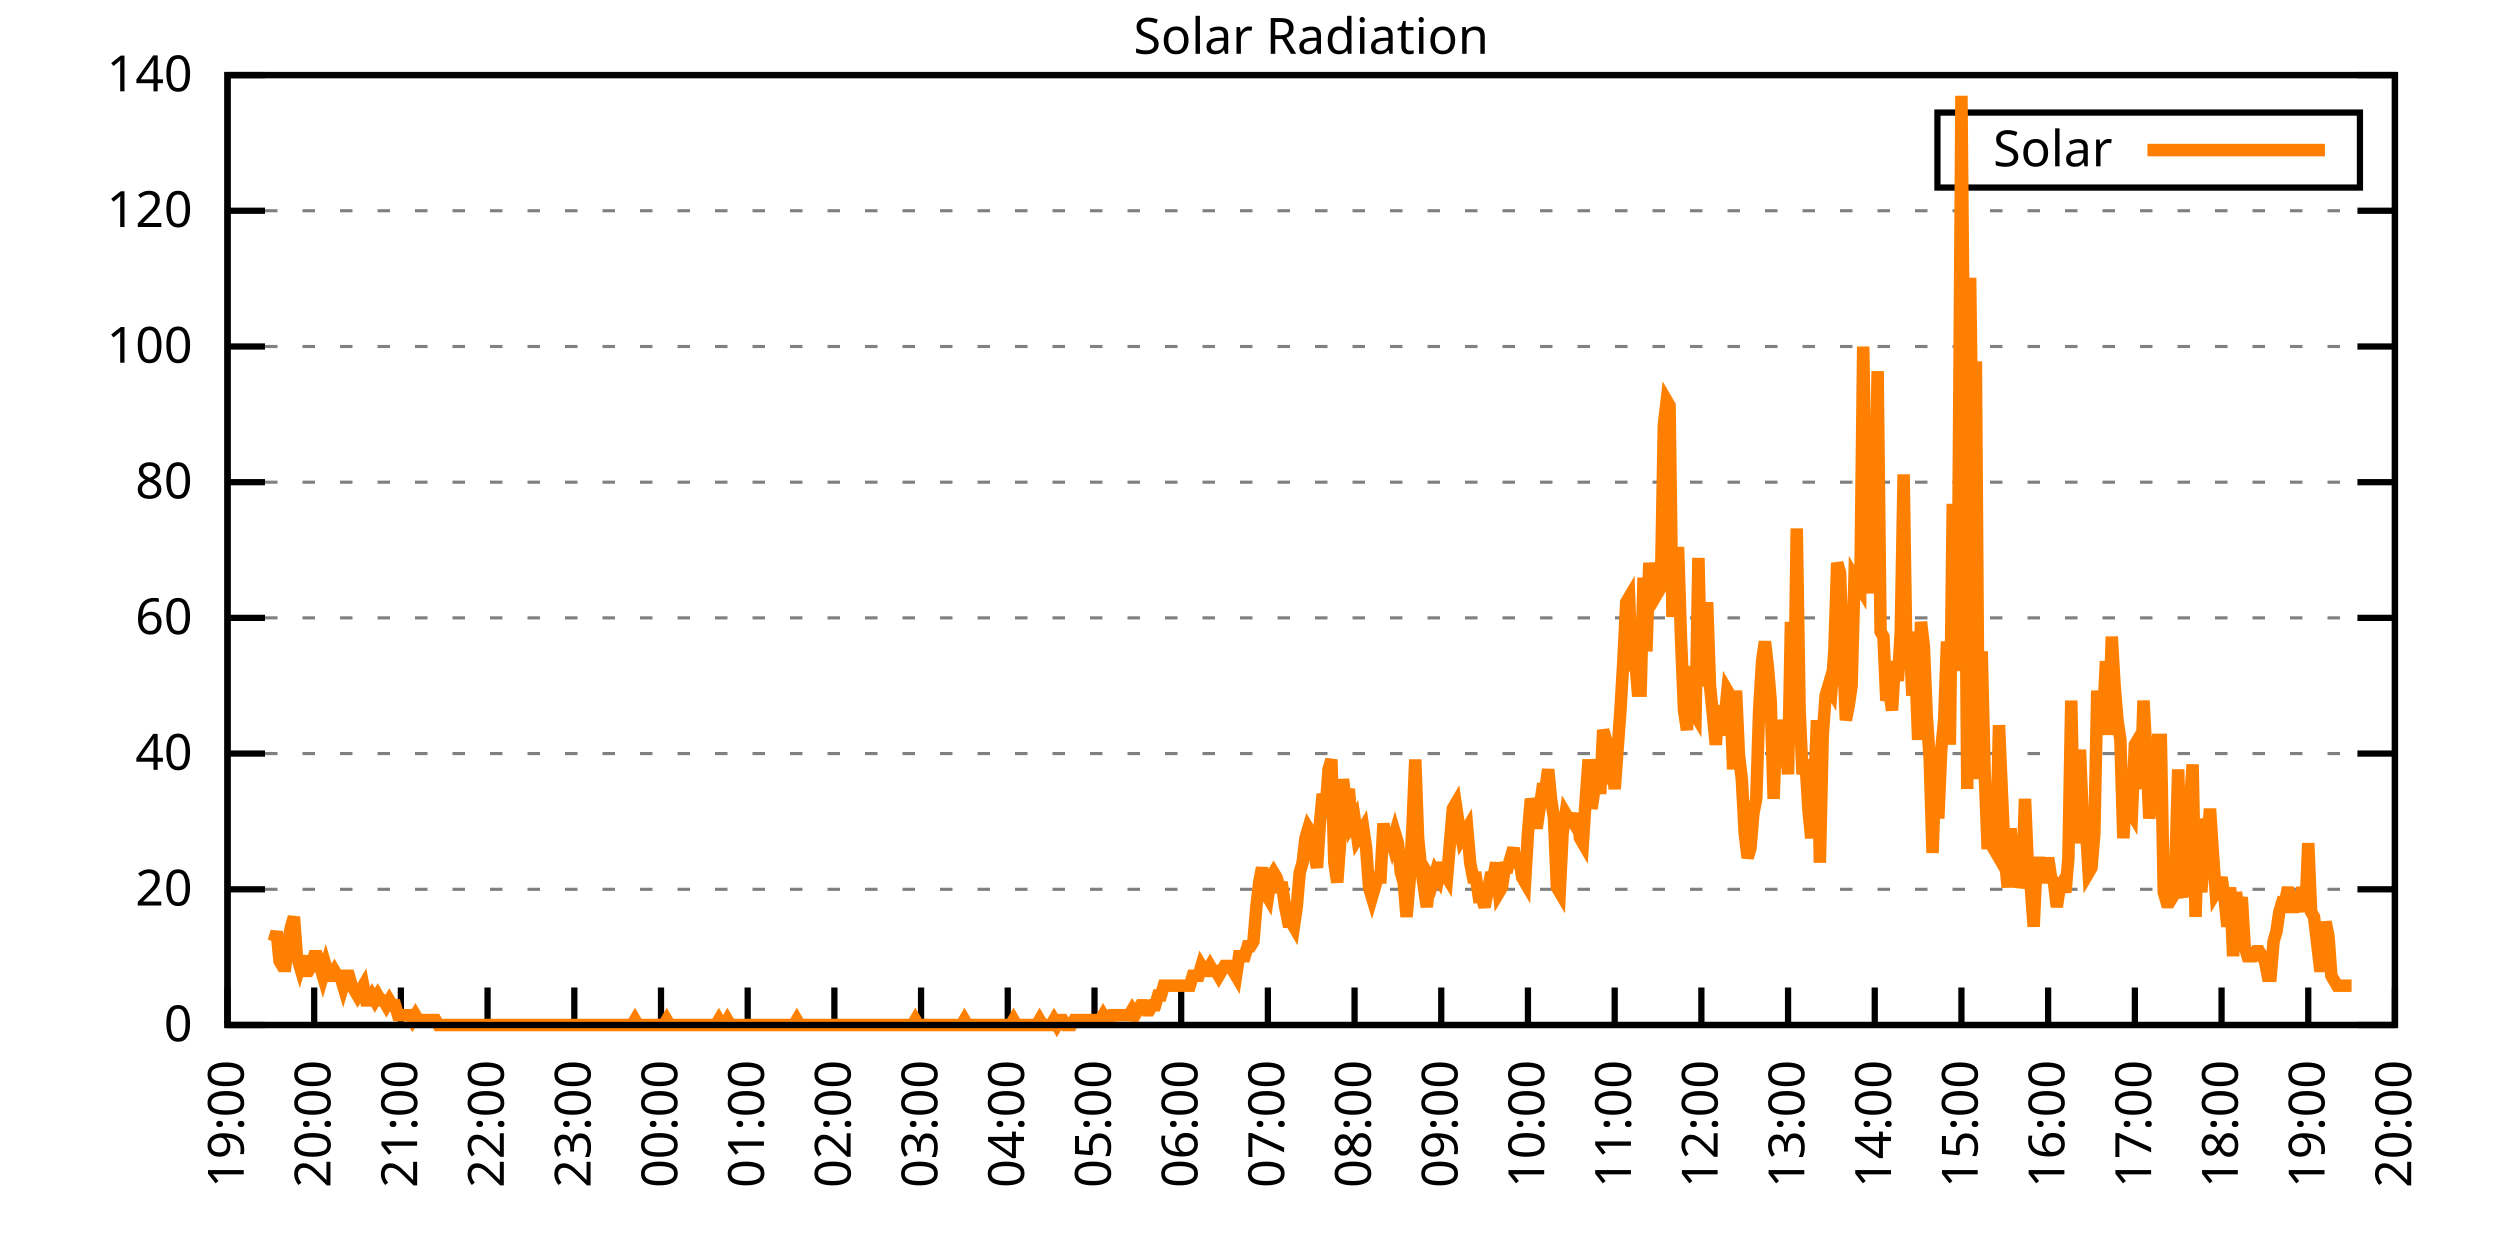
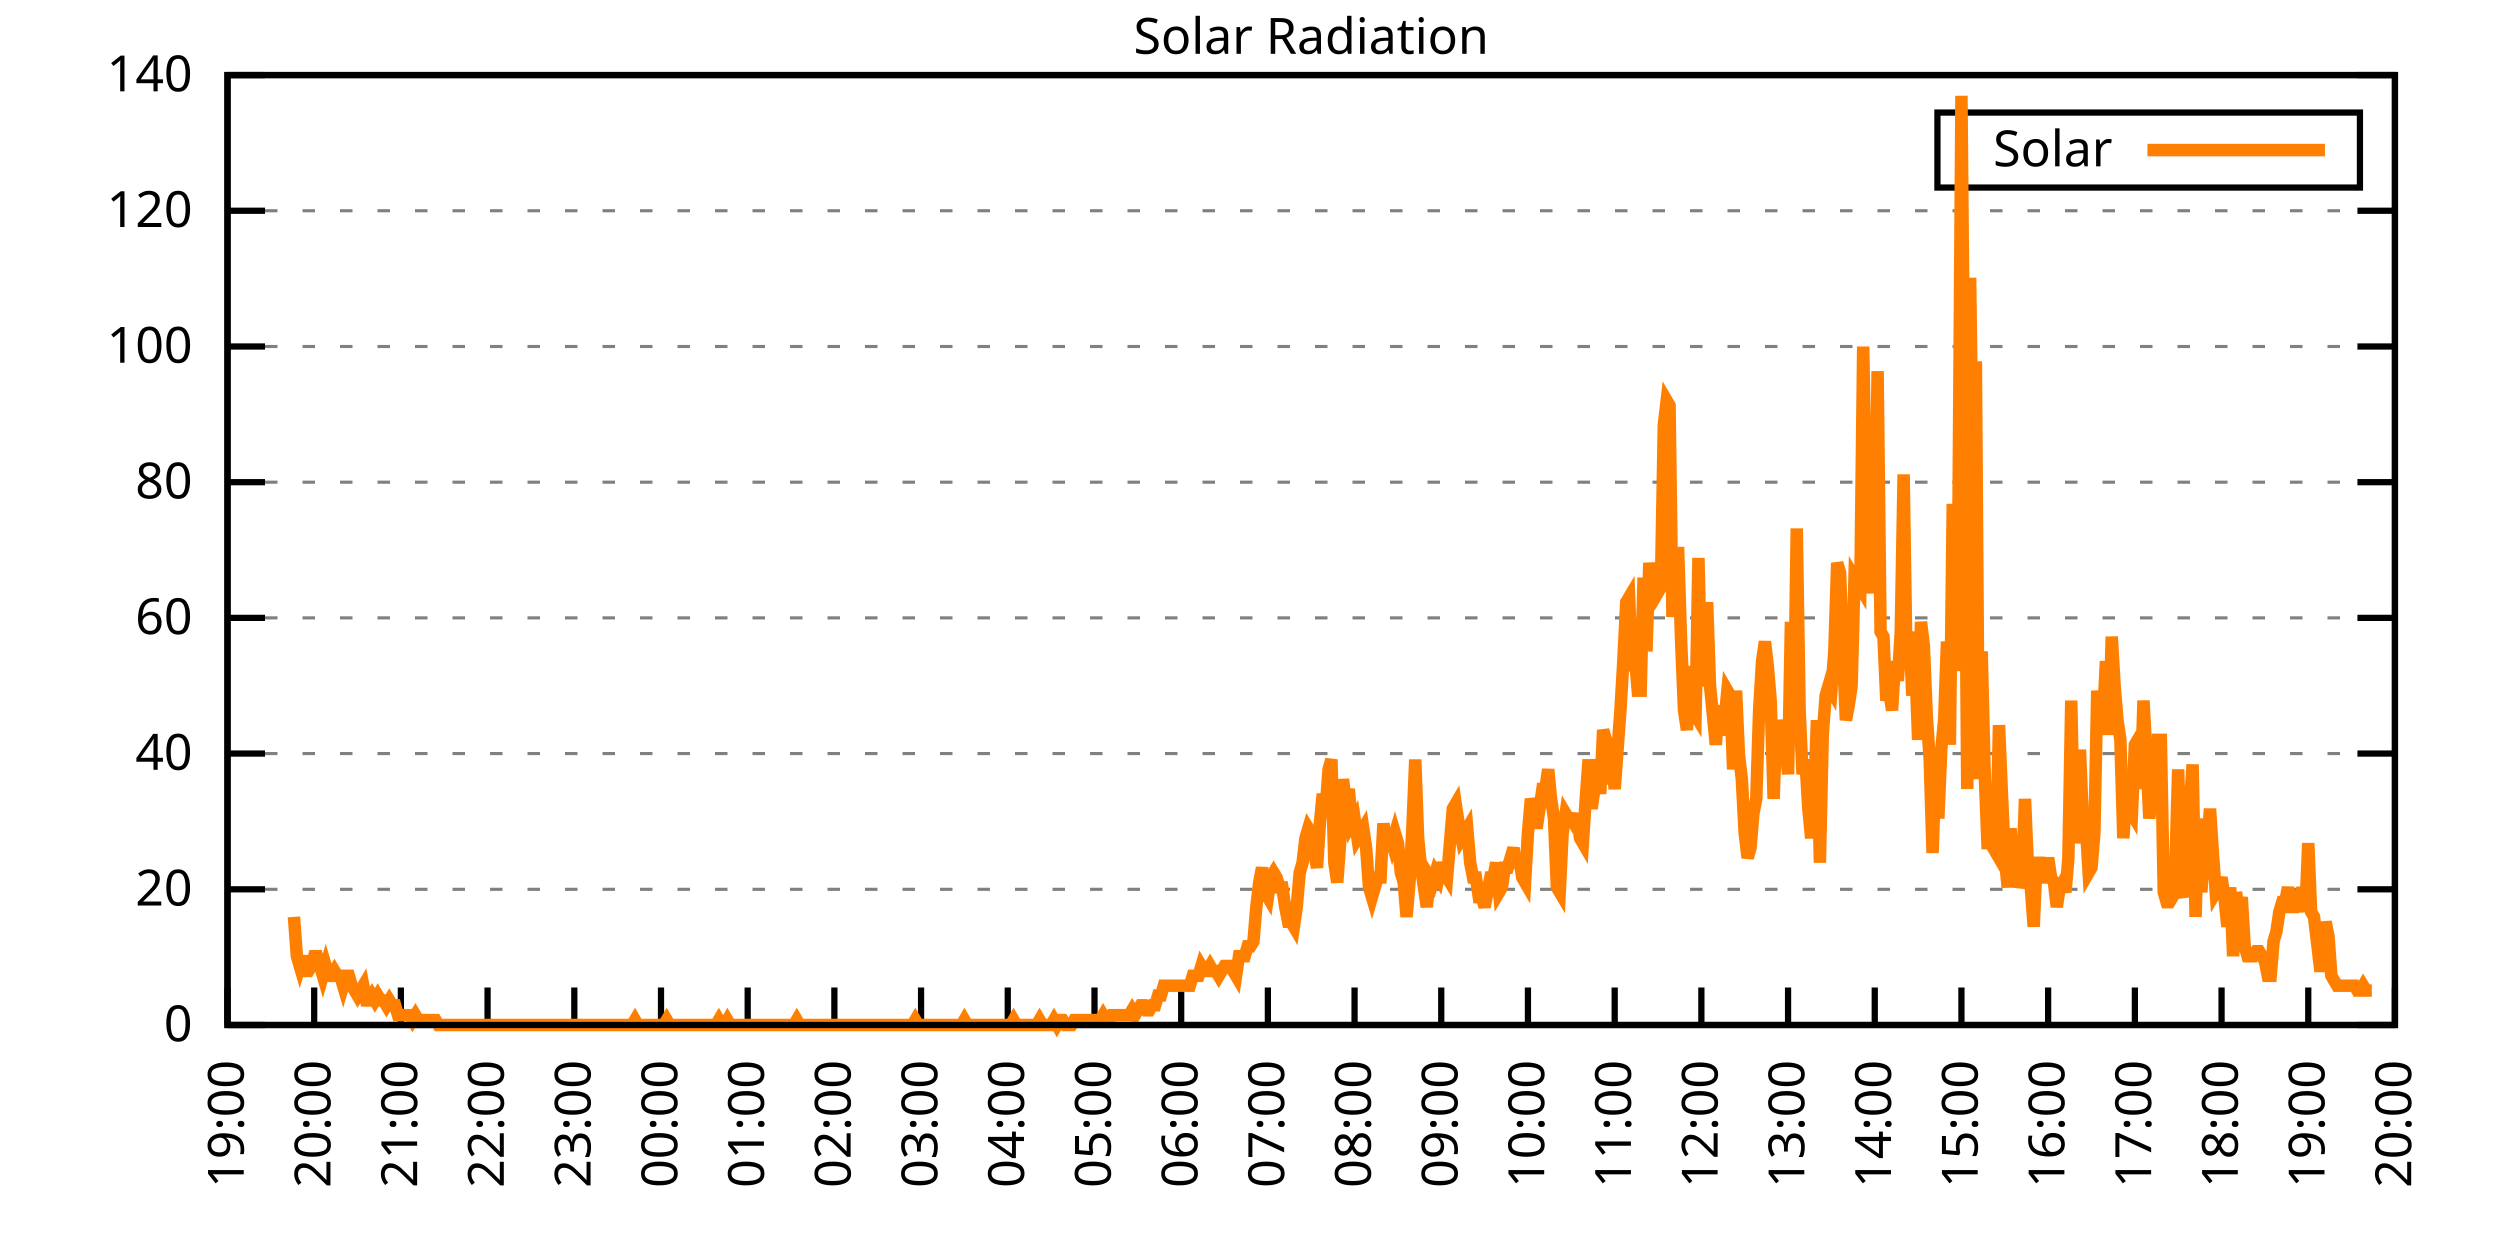
<svg xmlns="http://www.w3.org/2000/svg" xmlns:xlink="http://www.w3.org/1999/xlink" width="400" height="200" viewBox="0 0 400 200">
  <g id="gnuplot_canvas">
    <rect x="0" y="0" width="400" height="200" fill="none" />
    <defs>
      <circle id="gpDot" r="0.5" stroke-width="0.5" stroke="currentColor" />
      <path id="gpPt0" stroke-width="0.333" stroke="currentColor" d="M-1,0 h2 M0,-1 v2" />
      <path id="gpPt1" stroke-width="0.333" stroke="currentColor" d="M-1,-1 L1,1 M1,-1 L-1,1" />
      <path id="gpPt2" stroke-width="0.333" stroke="currentColor" d="M-1,0 L1,0 M0,-1 L0,1 M-1,-1 L1,1 M-1,1 L1,-1" />
      <rect id="gpPt3" stroke-width="0.333" stroke="currentColor" x="-1" y="-1" width="2" height="2" />
      <rect id="gpPt4" stroke-width="0.333" stroke="currentColor" fill="currentColor" x="-1" y="-1" width="2" height="2" />
      <circle id="gpPt5" stroke-width="0.333" stroke="currentColor" cx="0" cy="0" r="1" />
      <use xlink:href="#gpPt5" id="gpPt6" fill="currentColor" stroke="none" />
      <path id="gpPt7" stroke-width="0.333" stroke="currentColor" d="M0,-1.33 L-1.33,0.67 L1.33,0.67 z" />
      <use xlink:href="#gpPt7" id="gpPt8" fill="currentColor" stroke="none" />
      <use xlink:href="#gpPt7" id="gpPt9" stroke="currentColor" transform="rotate(180)" />
      <use xlink:href="#gpPt9" id="gpPt10" fill="currentColor" stroke="none" />
      <use xlink:href="#gpPt3" id="gpPt11" stroke="currentColor" transform="rotate(45)" />
      <use xlink:href="#gpPt11" id="gpPt12" fill="currentColor" stroke="none" />
      <path id="gpPt13" stroke-width="0.333" stroke="currentColor" d="M0,1.330 L1.265,0.411 L0.782,-1.067 L-0.782,-1.076 L-1.265,0.411 z" />
      <use xlink:href="#gpPt13" id="gpPt14" fill="currentColor" stroke="none" />
      <filter id="textbox" filterUnits="objectBoundingBox" x="0" y="0" height="1" width="1">
        <feFlood flood-color="white" flood-opacity="1" result="bgnd" />
        <feComposite in="SourceGraphic" in2="bgnd" operator="atop" />
      </filter>
      <filter id="greybox" filterUnits="objectBoundingBox" x="0" y="0" height="1" width="1">
        <feFlood flood-color="lightgrey" flood-opacity="1" result="grey" />
        <feComposite in="SourceGraphic" in2="grey" operator="atop" />
      </filter>
    </defs>
    <g fill="none" color="white" stroke="currentColor" stroke-width="1.00" stroke-linecap="butt" stroke-linejoin="miter">
</g>
    <g fill="none" color="black" stroke="currentColor" stroke-width="1.00" stroke-linecap="butt" stroke-linejoin="miter">
      <g stroke="none" shape-rendering="crispEdges">
        <polygon fill="rgb(255, 255, 255)" points="36.40,164.00 383.18,164.00 383.18,12.02 36.40,12.02 " />
      </g>
    </g>
    <g fill="none" color="black" stroke="currentColor" stroke-width="1.00" stroke-linecap="butt" stroke-linejoin="miter">
</g>
    <g fill="none" color="black" stroke="black" stroke-width="0.50" stroke-linecap="butt" stroke-linejoin="miter">
</g>
    <g fill="none" color="gray" stroke="currentColor" stroke-width="0.50" stroke-linecap="butt" stroke-linejoin="miter">
      <path stroke="gray" stroke-dasharray="2,4" class="gridline" d="M36.40,164.00 L383.19,164.00  " />
    </g>
    <g fill="none" color="gray" stroke="gray" stroke-width="1.00" stroke-linecap="butt" stroke-linejoin="miter">
</g>
    <g fill="none" color="black" stroke="currentColor" stroke-width="1.00" stroke-linecap="butt" stroke-linejoin="miter">
      <path stroke="black" d="M36.40,164.00 L42.40,164.00 M383.19,164.00 L377.19,164.00  " />
      <g transform="translate(30.80,166.60)" stroke="none" fill="black" font-family="Sans" font-size="8.00" text-anchor="end">
        <text>
          <tspan font-family="Sans"> 0</tspan>
        </text>
      </g>
    </g>
    <g fill="none" color="black" stroke="currentColor" stroke-width="1.00" stroke-linecap="butt" stroke-linejoin="miter">
</g>
    <g fill="none" color="black" stroke="black" stroke-width="0.50" stroke-linecap="butt" stroke-linejoin="miter">
</g>
    <g fill="none" color="gray" stroke="currentColor" stroke-width="0.50" stroke-linecap="butt" stroke-linejoin="miter">
      <path stroke="gray" stroke-dasharray="2,4" class="gridline" d="M36.40,142.29 L383.19,142.29  " />
    </g>
    <g fill="none" color="gray" stroke="gray" stroke-width="1.00" stroke-linecap="butt" stroke-linejoin="miter">
</g>
    <g fill="none" color="black" stroke="currentColor" stroke-width="1.00" stroke-linecap="butt" stroke-linejoin="miter">
      <path stroke="black" d="M36.40,142.29 L42.40,142.29 M383.19,142.29 L377.19,142.29  " />
      <g transform="translate(30.80,144.89)" stroke="none" fill="black" font-family="Sans" font-size="8.00" text-anchor="end">
        <text>
          <tspan font-family="Sans"> 20</tspan>
        </text>
      </g>
    </g>
    <g fill="none" color="black" stroke="currentColor" stroke-width="1.00" stroke-linecap="butt" stroke-linejoin="miter">
</g>
    <g fill="none" color="black" stroke="black" stroke-width="0.50" stroke-linecap="butt" stroke-linejoin="miter">
</g>
    <g fill="none" color="gray" stroke="currentColor" stroke-width="0.50" stroke-linecap="butt" stroke-linejoin="miter">
      <path stroke="gray" stroke-dasharray="2,4" class="gridline" d="M36.40,120.57 L383.19,120.57  " />
    </g>
    <g fill="none" color="gray" stroke="gray" stroke-width="1.00" stroke-linecap="butt" stroke-linejoin="miter">
</g>
    <g fill="none" color="black" stroke="currentColor" stroke-width="1.00" stroke-linecap="butt" stroke-linejoin="miter">
      <path stroke="black" d="M36.40,120.57 L42.40,120.57 M383.19,120.57 L377.19,120.57  " />
      <g transform="translate(30.80,123.17)" stroke="none" fill="black" font-family="Sans" font-size="8.00" text-anchor="end">
        <text>
          <tspan font-family="Sans"> 40</tspan>
        </text>
      </g>
    </g>
    <g fill="none" color="black" stroke="currentColor" stroke-width="1.00" stroke-linecap="butt" stroke-linejoin="miter">
</g>
    <g fill="none" color="black" stroke="black" stroke-width="0.50" stroke-linecap="butt" stroke-linejoin="miter">
</g>
    <g fill="none" color="gray" stroke="currentColor" stroke-width="0.50" stroke-linecap="butt" stroke-linejoin="miter">
      <path stroke="gray" stroke-dasharray="2,4" class="gridline" d="M36.40,98.86 L383.19,98.86  " />
    </g>
    <g fill="none" color="gray" stroke="gray" stroke-width="1.00" stroke-linecap="butt" stroke-linejoin="miter">
</g>
    <g fill="none" color="black" stroke="currentColor" stroke-width="1.00" stroke-linecap="butt" stroke-linejoin="miter">
      <path stroke="black" d="M36.40,98.86 L42.40,98.86 M383.19,98.86 L377.19,98.86  " />
      <g transform="translate(30.80,101.46)" stroke="none" fill="black" font-family="Sans" font-size="8.00" text-anchor="end">
        <text>
          <tspan font-family="Sans"> 60</tspan>
        </text>
      </g>
    </g>
    <g fill="none" color="black" stroke="currentColor" stroke-width="1.00" stroke-linecap="butt" stroke-linejoin="miter">
</g>
    <g fill="none" color="black" stroke="black" stroke-width="0.50" stroke-linecap="butt" stroke-linejoin="miter">
</g>
    <g fill="none" color="gray" stroke="currentColor" stroke-width="0.50" stroke-linecap="butt" stroke-linejoin="miter">
      <path stroke="gray" stroke-dasharray="2,4" class="gridline" d="M36.40,77.15 L383.19,77.15  " />
    </g>
    <g fill="none" color="gray" stroke="gray" stroke-width="1.00" stroke-linecap="butt" stroke-linejoin="miter">
</g>
    <g fill="none" color="black" stroke="currentColor" stroke-width="1.00" stroke-linecap="butt" stroke-linejoin="miter">
      <path stroke="black" d="M36.40,77.15 L42.40,77.15 M383.19,77.15 L377.19,77.15  " />
      <g transform="translate(30.80,79.75)" stroke="none" fill="black" font-family="Sans" font-size="8.00" text-anchor="end">
        <text>
          <tspan font-family="Sans"> 80</tspan>
        </text>
      </g>
    </g>
    <g fill="none" color="black" stroke="currentColor" stroke-width="1.00" stroke-linecap="butt" stroke-linejoin="miter">
</g>
    <g fill="none" color="black" stroke="black" stroke-width="0.50" stroke-linecap="butt" stroke-linejoin="miter">
</g>
    <g fill="none" color="gray" stroke="currentColor" stroke-width="0.50" stroke-linecap="butt" stroke-linejoin="miter">
      <path stroke="gray" stroke-dasharray="2,4" class="gridline" d="M36.40,55.44 L383.19,55.44  " />
    </g>
    <g fill="none" color="gray" stroke="gray" stroke-width="1.00" stroke-linecap="butt" stroke-linejoin="miter">
</g>
    <g fill="none" color="black" stroke="currentColor" stroke-width="1.00" stroke-linecap="butt" stroke-linejoin="miter">
      <path stroke="black" d="M36.40,55.44 L42.40,55.44 M383.19,55.44 L377.19,55.44  " />
      <g transform="translate(30.80,58.04)" stroke="none" fill="black" font-family="Sans" font-size="8.00" text-anchor="end">
        <text>
          <tspan font-family="Sans"> 100</tspan>
        </text>
      </g>
    </g>
    <g fill="none" color="black" stroke="currentColor" stroke-width="1.00" stroke-linecap="butt" stroke-linejoin="miter">
</g>
    <g fill="none" color="black" stroke="black" stroke-width="0.50" stroke-linecap="butt" stroke-linejoin="miter">
</g>
    <g fill="none" color="gray" stroke="currentColor" stroke-width="0.50" stroke-linecap="butt" stroke-linejoin="miter">
      <path stroke="gray" stroke-dasharray="2,4" class="gridline" d="M36.40,33.72 L383.19,33.72  " />
    </g>
    <g fill="none" color="gray" stroke="gray" stroke-width="1.00" stroke-linecap="butt" stroke-linejoin="miter">
</g>
    <g fill="none" color="black" stroke="currentColor" stroke-width="1.00" stroke-linecap="butt" stroke-linejoin="miter">
      <path stroke="black" d="M36.40,33.72 L42.40,33.72 M383.19,33.72 L377.19,33.72  " />
      <g transform="translate(30.80,36.32)" stroke="none" fill="black" font-family="Sans" font-size="8.00" text-anchor="end">
        <text>
          <tspan font-family="Sans"> 120</tspan>
        </text>
      </g>
    </g>
    <g fill="none" color="black" stroke="currentColor" stroke-width="1.00" stroke-linecap="butt" stroke-linejoin="miter">
</g>
    <g fill="none" color="black" stroke="black" stroke-width="0.50" stroke-linecap="butt" stroke-linejoin="miter">
</g>
    <g fill="none" color="gray" stroke="currentColor" stroke-width="0.50" stroke-linecap="butt" stroke-linejoin="miter">
      <path stroke="gray" stroke-dasharray="2,4" class="gridline" d="M36.40,12.01 L383.19,12.01  " />
    </g>
    <g fill="none" color="gray" stroke="gray" stroke-width="1.00" stroke-linecap="butt" stroke-linejoin="miter">
</g>
    <g fill="none" color="black" stroke="currentColor" stroke-width="1.00" stroke-linecap="butt" stroke-linejoin="miter">
      <path stroke="black" d="M36.40,12.01 L42.40,12.01 M383.19,12.01 L377.19,12.01  " />
      <g transform="translate(30.80,14.61)" stroke="none" fill="black" font-family="Sans" font-size="8.00" text-anchor="end">
        <text>
          <tspan font-family="Sans"> 140</tspan>
        </text>
      </g>
    </g>
    <g fill="none" color="black" stroke="currentColor" stroke-width="1.00" stroke-linecap="butt" stroke-linejoin="miter">
      <path stroke="black" d="M36.40,164.00 L36.40,158.00  " />
      <g transform="translate(39.00,169.60) rotate(270.00)" stroke="none" fill="black" font-family="Sans" font-size="8.00" text-anchor="end">
        <text>
          <tspan font-family="Sans">19:00</tspan>
        </text>
      </g>
    </g>
    <g fill="none" color="black" stroke="currentColor" stroke-width="1.00" stroke-linecap="butt" stroke-linejoin="miter">
      <path stroke="black" d="M50.27,164.00 L50.27,158.00  " />
      <g transform="translate(52.87,169.60) rotate(270.00)" stroke="none" fill="black" font-family="Sans" font-size="8.00" text-anchor="end">
        <text>
          <tspan font-family="Sans">20:00</tspan>
        </text>
      </g>
    </g>
    <g fill="none" color="black" stroke="currentColor" stroke-width="1.00" stroke-linecap="butt" stroke-linejoin="miter">
      <path stroke="black" d="M64.14,164.00 L64.14,158.00  " />
      <g transform="translate(66.74,169.60) rotate(270.00)" stroke="none" fill="black" font-family="Sans" font-size="8.00" text-anchor="end">
        <text>
          <tspan font-family="Sans">21:00</tspan>
        </text>
      </g>
    </g>
    <g fill="none" color="black" stroke="currentColor" stroke-width="1.00" stroke-linecap="butt" stroke-linejoin="miter">
      <path stroke="black" d="M78.01,164.00 L78.01,158.00  " />
      <g transform="translate(80.61,169.60) rotate(270.00)" stroke="none" fill="black" font-family="Sans" font-size="8.00" text-anchor="end">
        <text>
          <tspan font-family="Sans">22:00</tspan>
        </text>
      </g>
    </g>
    <g fill="none" color="black" stroke="currentColor" stroke-width="1.00" stroke-linecap="butt" stroke-linejoin="miter">
      <path stroke="black" d="M91.89,164.00 L91.89,158.00  " />
      <g transform="translate(94.49,169.60) rotate(270.00)" stroke="none" fill="black" font-family="Sans" font-size="8.00" text-anchor="end">
        <text>
          <tspan font-family="Sans">23:00</tspan>
        </text>
      </g>
    </g>
    <g fill="none" color="black" stroke="currentColor" stroke-width="1.00" stroke-linecap="butt" stroke-linejoin="miter">
      <path stroke="black" d="M105.76,164.00 L105.76,158.00  " />
      <g transform="translate(108.36,169.60) rotate(270.00)" stroke="none" fill="black" font-family="Sans" font-size="8.00" text-anchor="end">
        <text>
          <tspan font-family="Sans">00:00</tspan>
        </text>
      </g>
    </g>
    <g fill="none" color="black" stroke="currentColor" stroke-width="1.00" stroke-linecap="butt" stroke-linejoin="miter">
      <path stroke="black" d="M119.63,164.00 L119.63,158.00  " />
      <g transform="translate(122.23,169.60) rotate(270.00)" stroke="none" fill="black" font-family="Sans" font-size="8.00" text-anchor="end">
        <text>
          <tspan font-family="Sans">01:00</tspan>
        </text>
      </g>
    </g>
    <g fill="none" color="black" stroke="currentColor" stroke-width="1.00" stroke-linecap="butt" stroke-linejoin="miter">
      <path stroke="black" d="M133.50,164.00 L133.50,158.00  " />
      <g transform="translate(136.10,169.60) rotate(270.00)" stroke="none" fill="black" font-family="Sans" font-size="8.00" text-anchor="end">
        <text>
          <tspan font-family="Sans">02:00</tspan>
        </text>
      </g>
    </g>
    <g fill="none" color="black" stroke="currentColor" stroke-width="1.00" stroke-linecap="butt" stroke-linejoin="miter">
      <path stroke="black" d="M147.37,164.00 L147.37,158.00  " />
      <g transform="translate(149.97,169.60) rotate(270.00)" stroke="none" fill="black" font-family="Sans" font-size="8.00" text-anchor="end">
        <text>
          <tspan font-family="Sans">03:00</tspan>
        </text>
      </g>
    </g>
    <g fill="none" color="black" stroke="currentColor" stroke-width="1.00" stroke-linecap="butt" stroke-linejoin="miter">
      <path stroke="black" d="M161.24,164.00 L161.24,158.00  " />
      <g transform="translate(163.84,169.60) rotate(270.00)" stroke="none" fill="black" font-family="Sans" font-size="8.00" text-anchor="end">
        <text>
          <tspan font-family="Sans">04:00</tspan>
        </text>
      </g>
    </g>
    <g fill="none" color="black" stroke="currentColor" stroke-width="1.00" stroke-linecap="butt" stroke-linejoin="miter">
      <path stroke="black" d="M175.12,164.00 L175.12,158.00  " />
      <g transform="translate(177.72,169.60) rotate(270.00)" stroke="none" fill="black" font-family="Sans" font-size="8.00" text-anchor="end">
        <text>
          <tspan font-family="Sans">05:00</tspan>
        </text>
      </g>
    </g>
    <g fill="none" color="black" stroke="currentColor" stroke-width="1.00" stroke-linecap="butt" stroke-linejoin="miter">
      <path stroke="black" d="M188.99,164.00 L188.99,158.00  " />
      <g transform="translate(191.59,169.60) rotate(270.00)" stroke="none" fill="black" font-family="Sans" font-size="8.00" text-anchor="end">
        <text>
          <tspan font-family="Sans">06:00</tspan>
        </text>
      </g>
    </g>
    <g fill="none" color="black" stroke="currentColor" stroke-width="1.00" stroke-linecap="butt" stroke-linejoin="miter">
      <path stroke="black" d="M202.86,164.00 L202.86,158.00  " />
      <g transform="translate(205.46,169.60) rotate(270.00)" stroke="none" fill="black" font-family="Sans" font-size="8.00" text-anchor="end">
        <text>
          <tspan font-family="Sans">07:00</tspan>
        </text>
      </g>
    </g>
    <g fill="none" color="black" stroke="currentColor" stroke-width="1.00" stroke-linecap="butt" stroke-linejoin="miter">
      <path stroke="black" d="M216.73,164.00 L216.73,158.00  " />
      <g transform="translate(219.33,169.60) rotate(270.00)" stroke="none" fill="black" font-family="Sans" font-size="8.00" text-anchor="end">
        <text>
          <tspan font-family="Sans">08:00</tspan>
        </text>
      </g>
    </g>
    <g fill="none" color="black" stroke="currentColor" stroke-width="1.00" stroke-linecap="butt" stroke-linejoin="miter">
      <path stroke="black" d="M230.60,164.00 L230.60,158.00  " />
      <g transform="translate(233.20,169.60) rotate(270.00)" stroke="none" fill="black" font-family="Sans" font-size="8.00" text-anchor="end">
        <text>
          <tspan font-family="Sans">09:00</tspan>
        </text>
      </g>
    </g>
    <g fill="none" color="black" stroke="currentColor" stroke-width="1.00" stroke-linecap="butt" stroke-linejoin="miter">
      <path stroke="black" d="M244.47,164.00 L244.47,158.00  " />
      <g transform="translate(247.07,169.60) rotate(270.00)" stroke="none" fill="black" font-family="Sans" font-size="8.00" text-anchor="end">
        <text>
          <tspan font-family="Sans">10:00</tspan>
        </text>
      </g>
    </g>
    <g fill="none" color="black" stroke="currentColor" stroke-width="1.00" stroke-linecap="butt" stroke-linejoin="miter">
      <path stroke="black" d="M258.35,164.00 L258.35,158.00  " />
      <g transform="translate(260.95,169.60) rotate(270.00)" stroke="none" fill="black" font-family="Sans" font-size="8.00" text-anchor="end">
        <text>
          <tspan font-family="Sans">11:00</tspan>
        </text>
      </g>
    </g>
    <g fill="none" color="black" stroke="currentColor" stroke-width="1.00" stroke-linecap="butt" stroke-linejoin="miter">
      <path stroke="black" d="M272.22,164.00 L272.22,158.00  " />
      <g transform="translate(274.82,169.60) rotate(270.00)" stroke="none" fill="black" font-family="Sans" font-size="8.00" text-anchor="end">
        <text>
          <tspan font-family="Sans">12:00</tspan>
        </text>
      </g>
    </g>
    <g fill="none" color="black" stroke="currentColor" stroke-width="1.00" stroke-linecap="butt" stroke-linejoin="miter">
      <path stroke="black" d="M286.09,164.00 L286.09,158.00  " />
      <g transform="translate(288.69,169.60) rotate(270.00)" stroke="none" fill="black" font-family="Sans" font-size="8.00" text-anchor="end">
        <text>
          <tspan font-family="Sans">13:00</tspan>
        </text>
      </g>
    </g>
    <g fill="none" color="black" stroke="currentColor" stroke-width="1.00" stroke-linecap="butt" stroke-linejoin="miter">
      <path stroke="black" d="M299.96,164.00 L299.96,158.00  " />
      <g transform="translate(302.56,169.60) rotate(270.00)" stroke="none" fill="black" font-family="Sans" font-size="8.00" text-anchor="end">
        <text>
          <tspan font-family="Sans">14:00</tspan>
        </text>
      </g>
    </g>
    <g fill="none" color="black" stroke="currentColor" stroke-width="1.00" stroke-linecap="butt" stroke-linejoin="miter">
      <path stroke="black" d="M313.83,164.00 L313.83,158.00  " />
      <g transform="translate(316.43,169.60) rotate(270.00)" stroke="none" fill="black" font-family="Sans" font-size="8.00" text-anchor="end">
        <text>
          <tspan font-family="Sans">15:00</tspan>
        </text>
      </g>
    </g>
    <g fill="none" color="black" stroke="currentColor" stroke-width="1.00" stroke-linecap="butt" stroke-linejoin="miter">
      <path stroke="black" d="M327.70,164.00 L327.70,158.00  " />
      <g transform="translate(330.30,169.60) rotate(270.00)" stroke="none" fill="black" font-family="Sans" font-size="8.00" text-anchor="end">
        <text>
          <tspan font-family="Sans">16:00</tspan>
        </text>
      </g>
    </g>
    <g fill="none" color="black" stroke="currentColor" stroke-width="1.00" stroke-linecap="butt" stroke-linejoin="miter">
      <path stroke="black" d="M341.58,164.00 L341.58,158.00  " />
      <g transform="translate(344.18,169.60) rotate(270.00)" stroke="none" fill="black" font-family="Sans" font-size="8.00" text-anchor="end">
        <text>
          <tspan font-family="Sans">17:00</tspan>
        </text>
      </g>
    </g>
    <g fill="none" color="black" stroke="currentColor" stroke-width="1.00" stroke-linecap="butt" stroke-linejoin="miter">
      <path stroke="black" d="M355.45,164.00 L355.45,158.00  " />
      <g transform="translate(358.05,169.60) rotate(270.00)" stroke="none" fill="black" font-family="Sans" font-size="8.00" text-anchor="end">
        <text>
          <tspan font-family="Sans">18:00</tspan>
        </text>
      </g>
    </g>
    <g fill="none" color="black" stroke="currentColor" stroke-width="1.00" stroke-linecap="butt" stroke-linejoin="miter">
      <path stroke="black" d="M369.32,164.00 L369.32,158.00  " />
      <g transform="translate(371.92,169.60) rotate(270.00)" stroke="none" fill="black" font-family="Sans" font-size="8.00" text-anchor="end">
        <text>
          <tspan font-family="Sans">19:00</tspan>
        </text>
      </g>
    </g>
    <g fill="none" color="black" stroke="currentColor" stroke-width="1.00" stroke-linecap="butt" stroke-linejoin="miter">
      <path stroke="black" d="M383.19,164.00 L383.19,158.00  " />
      <g transform="translate(385.79,169.60) rotate(270.00)" stroke="none" fill="black" font-family="Sans" font-size="8.00" text-anchor="end">
        <text>
          <tspan font-family="Sans">20:00</tspan>
        </text>
      </g>
    </g>
    <g fill="none" color="black" stroke="currentColor" stroke-width="1.00" stroke-linecap="butt" stroke-linejoin="miter">
</g>
    <g fill="none" color="black" stroke="currentColor" stroke-width="1.00" stroke-linecap="butt" stroke-linejoin="miter">
      <path stroke="black" d="M36.40,12.01 L36.40,164.00 L383.19,164.00 L383.19,12.01 L36.40,12.01 Z  " />
    </g>
    <g fill="none" color="black" stroke="currentColor" stroke-width="1.00" stroke-linecap="butt" stroke-linejoin="miter">
</g>
    <g fill="none" color="black" stroke="currentColor" stroke-width="1.00" stroke-linecap="butt" stroke-linejoin="miter">
      <path stroke="black" d="M309.99,30.01 L309.99,18.01 L377.59,18.01 L377.59,30.01 L309.99,30.01 Z  " />
    </g>
    <g id="Solar_Radiation_plot_1">
      <g fill="none" color="white" stroke="black" stroke-width="2.00" stroke-linecap="butt" stroke-linejoin="miter">
</g>
      <g fill="none" color="black" stroke="currentColor" stroke-width="2.00" stroke-linecap="butt" stroke-linejoin="miter">
        <g transform="translate(337.99,26.61)" stroke="none" fill="black" font-family="Sans" font-size="8.00" text-anchor="end">
          <text>
            <tspan font-family="Sans">Solar</tspan>
          </text>
        </g>
      </g>
      <g fill="none" color="black" stroke="currentColor" stroke-width="2.00" stroke-linecap="butt" stroke-linejoin="miter">
-         <path stroke="rgb(255, 127,   0)" d="M343.59,24.01 L371.99,24.01 M43.80,150.63 L44.26,149.05 L44.72,153.77 L45.19,154.56 L45.65,154.56 L46.11,150.63   L46.57,148.27 L47.03,146.70 L47.50,152.99 L47.96,154.56 L48.42,152.99 L48.88,155.35 L49.35,155.35 L49.81,154.56   L50.27,152.99 L50.73,152.99 L51.20,154.56 L51.66,156.13 L52.12,154.56 L52.58,156.13 L53.05,156.13 L53.51,155.35   L53.97,156.13 L54.43,156.13 L54.90,157.71 L55.36,156.13 L55.82,156.13 L56.28,157.71 L56.75,158.49 L57.21,159.28   L57.67,158.49 L58.13,157.71 L58.59,160.07 L59.06,160.07 L59.52,159.28 L59.98,160.07 L60.44,159.28 L60.91,160.07   L61.37,160.07 L61.83,160.85 L62.29,160.07 L62.76,160.85 L63.22,160.85 L63.68,162.43 L64.14,162.43 L64.61,162.43   L65.07,162.43 L65.53,162.43 L65.99,163.21 L66.46,162.43 L66.92,163.21 L67.38,163.21 L67.84,163.21 L68.30,163.21   L68.77,163.21 L69.23,163.21 L69.69,163.21 L70.15,164.00 L70.62,164.00 L71.08,164.00 L71.54,164.00 L72.00,164.00   L72.47,164.00 L72.93,164.00 L73.39,164.00 L73.85,164.00 L74.32,164.00 L74.78,164.00 L75.24,164.00 L75.70,164.00   L76.17,164.00 L76.63,164.00 L77.09,164.00 L77.55,164.00 L78.01,164.00 L78.48,164.00 L78.94,164.00 L79.40,164.00   L79.86,164.00 L80.33,164.00 L80.79,164.00 L81.25,164.00 L81.71,164.00 L82.18,164.00 L82.64,164.00 L83.10,164.00   L83.56,164.00 L84.03,164.00 L84.49,164.00 L84.95,164.00 L85.41,164.00 L85.88,164.00 L86.34,164.00 L86.80,164.00   L87.26,164.00 L87.72,164.00 L88.19,164.00 L88.65,164.00 L89.11,164.00 L89.57,164.00 L90.04,164.00 L90.50,164.00   L90.96,164.00 L91.42,164.00 L91.89,164.00 L92.35,164.00 L92.81,164.00 L93.27,164.00 L93.74,164.00 L94.20,164.00   L94.66,164.00 L95.12,164.00 L95.59,164.00 L96.05,164.00 L96.51,164.00 L96.97,164.00 L97.44,164.00 L97.90,164.00   L98.36,164.00 L98.82,164.00 L99.28,164.00 L99.75,164.00 L100.21,164.00 L100.67,164.00 L101.13,164.00 L101.60,163.21   L102.06,164.00 L102.52,164.00 L102.98,164.00 L103.45,164.00 L103.91,164.00 L104.37,164.00 L104.83,164.00 L105.30,164.00   L105.76,164.00 L106.22,164.00 L106.68,163.21 L107.15,164.00 L107.61,164.00 L108.07,164.00 L108.53,164.00 L108.99,164.00   L109.46,164.00 L109.92,164.00 L110.38,164.00 L110.84,164.00 L111.31,164.00 L111.77,164.00 L112.23,164.00 L112.69,164.00   L113.16,164.00 L113.62,164.00 L114.08,164.00 L114.54,164.00 L115.01,163.21 L115.47,164.00 L115.93,164.00 L116.39,163.21   L116.86,164.00 L117.32,164.00 L117.78,164.00 L118.24,164.00 L118.70,164.00 L119.17,164.00 L119.63,164.00 L120.09,164.00   L120.55,164.00 L121.02,164.00 L121.48,164.00 L121.94,164.00 L122.40,164.00 L122.87,164.00 L123.33,164.00 L123.79,164.00   L124.25,164.00 L124.72,164.00 L125.18,164.00 L125.64,164.00 L126.10,164.00 L126.57,164.00 L127.03,164.00 L127.49,163.21   L127.95,164.00 L128.41,164.00 L128.88,164.00 L129.34,164.00 L129.80,164.00 L130.26,164.00 L130.73,164.00 L131.19,164.00   L131.65,164.00 L132.11,164.00 L132.58,164.00 L133.04,164.00 L133.50,164.00 L133.96,164.00 L134.43,164.00 L134.89,164.00   L135.35,164.00 L135.81,164.00 L136.28,164.00 L136.74,164.00 L137.20,164.00 L137.66,164.00 L138.13,164.00 L138.59,164.00   L139.05,164.00 L139.51,164.00 L139.97,164.00 L140.44,164.00 L140.90,164.00 L141.36,164.00 L141.82,164.00 L142.29,164.00   L142.75,164.00 L143.21,164.00 L143.67,164.00 L144.14,164.00 L144.60,164.00 L145.06,164.00 L145.52,164.00 L145.99,164.00   L146.45,163.21 L146.91,164.00 L147.37,164.00 L147.84,164.00 L148.30,164.00 L148.76,164.00 L149.22,164.00 L149.68,164.00   L150.15,164.00 L150.61,164.00 L151.07,164.00 L151.53,164.00 L152.00,164.00 L152.46,164.00 L152.92,164.00 L153.38,164.00   L153.85,164.00 L154.31,163.21 L154.77,164.00 L155.23,164.00 L155.70,164.00 L156.16,164.00 L156.62,164.00 L157.08,164.00   L157.55,164.00 L158.01,164.00 L158.47,164.00 L158.93,164.00 L159.39,164.00 L159.86,164.00 L160.32,164.00 L160.78,164.00   L161.24,164.00 L161.71,164.00 L162.17,163.21 L162.63,164.00 L163.09,164.00 L163.56,164.00 L164.02,164.00 L164.48,164.00   L164.94,164.00 L165.41,164.00 L165.87,164.00 L166.33,163.21 L166.79,164.00 L167.26,164.00 L167.72,164.00 L168.18,164.00   L168.64,163.21 L169.10,164.00 L169.57,163.21 L170.03,163.21 L170.49,164.00 L170.95,164.00 L171.42,164.00 L171.88,163.21   L172.34,163.21 L172.80,163.21 L173.27,163.21 L173.73,163.21 L174.19,163.21 L174.65,163.21 L175.12,163.21 L175.58,163.21   L176.04,163.21 L176.50,162.43 L176.97,163.21 L177.43,163.21 L177.89,162.43 L178.35,162.43 L178.82,162.43 L179.28,162.43   L179.74,162.43 L180.20,162.43 L180.66,162.43 L181.13,161.64 L181.59,162.43 L182.05,161.64 L182.51,160.85 L182.98,160.85   L183.44,161.64 L183.90,161.64 L184.36,160.85 L184.83,160.85 L185.29,159.28 L185.75,159.28 L186.21,157.71 L186.68,157.71   L187.14,157.71 L187.60,157.71 L188.06,157.71 L188.53,157.71 L188.99,157.71 L189.45,157.71 L189.91,157.71 L190.37,157.71   L190.84,156.13 L191.30,156.13 L191.76,156.13 L192.22,154.56 L192.69,155.35 L193.15,155.35 L193.61,154.56 L194.07,155.35   L194.54,155.35 L195.00,156.13 L195.46,155.35 L195.92,154.56 L196.39,154.56 L196.85,154.56 L197.31,155.35 L197.77,156.13   L198.24,152.99 L198.70,152.99 L199.16,152.99 L199.62,151.41 L200.08,151.41 L200.55,150.63 L201.01,145.12 L201.47,141.19   L201.93,138.83 L202.40,142.76 L202.86,143.55 L203.32,140.40 L203.78,139.62 L204.25,140.40 L204.71,141.98 L205.17,141.98   L205.63,145.12 L206.10,147.48 L206.56,147.48 L207.02,148.27 L207.48,145.12 L207.95,139.62 L208.41,138.04 L208.87,134.11   L209.33,132.54 L209.80,133.32 L210.26,136.47 L210.72,138.83 L211.18,131.75 L211.64,127.03 L212.11,129.39 L212.57,123.10   L213.03,121.52 L213.49,138.04 L213.96,141.19 L214.42,134.90 L214.88,124.67 L215.34,128.60 L215.81,126.24 L216.27,131.75   L216.73,130.96 L217.19,134.11 L217.66,133.32 L218.12,132.54 L218.58,135.68 L219.04,141.98 L219.51,143.55 L219.97,141.98   L220.43,140.40 L220.89,140.40 L221.35,131.75 L221.82,135.68 L222.28,133.32 L222.74,134.90 L223.20,133.32 L223.67,134.90   L224.13,139.62 L224.59,141.19 L225.05,146.70 L225.52,141.19 L225.98,132.54 L226.44,121.52 L226.90,134.11 L227.37,138.83   L227.83,141.98 L228.29,145.12 L228.75,140.40 L229.22,141.19 L229.68,139.62 L230.14,140.40 L230.60,138.04 L231.06,139.62   L231.53,140.40 L231.99,134.90 L232.45,129.39 L232.91,128.60 L233.38,131.75 L233.84,134.11 L234.30,133.32 L234.76,132.54   L235.23,138.04 L235.69,140.40 L236.15,140.40 L236.61,143.55 L237.08,143.55 L237.54,145.12 L238.00,142.76 L238.46,140.40   L238.93,140.40 L239.39,138.04 L239.85,142.76 L240.31,141.98 L240.77,138.83 L241.24,138.83 L241.70,137.26 L242.16,135.68   L242.62,138.83 L243.09,137.26 L243.55,140.40 L244.01,141.19 L244.47,133.32 L244.94,127.82 L245.40,129.39 L245.86,132.54   L246.32,129.39 L246.79,126.24 L247.25,126.24 L247.71,123.10 L248.17,127.82 L248.64,130.96 L249.10,141.98 L249.56,142.76   L250.02,133.32 L250.49,130.18 L250.95,130.96 L251.41,130.96 L251.87,131.75 L252.33,130.18 L252.80,134.11 L253.26,134.90   L253.72,127.82 L254.18,121.52 L254.65,129.39 L255.11,126.24 L255.57,121.52 L256.03,127.03 L256.50,116.80 L256.96,118.38   L257.42,125.46 L257.88,121.52 L258.35,126.24 L258.81,119.95 L259.27,113.66 L259.73,105.79 L260.20,96.35 L260.66,95.57   L261.12,107.37 L261.58,105.01 L262.04,110.51 L262.51,110.51 L262.97,92.42 L263.43,104.22 L263.89,90.06 L264.36,93.99   L264.82,91.63 L265.28,94.78 L265.74,93.99 L266.21,68.04 L266.67,64.10 L267.13,64.89 L267.59,98.71 L268.06,88.49   L268.52,88.49 L268.98,102.65 L269.44,113.66 L269.91,116.80 L270.37,106.58 L270.83,113.66 L271.29,114.44 L271.75,89.27   L272.22,109.73 L272.68,107.37 L273.14,96.35 L273.60,109.73 L274.07,114.44 L274.53,119.16 L274.99,112.87 L275.45,117.59   L275.92,115.23 L276.38,110.51 L276.84,111.30 L277.30,123.10 L277.77,110.51 L278.23,120.74 L278.69,124.67 L279.15,133.32   L279.62,137.26 L280.08,135.68 L280.54,130.18 L281.00,127.82 L281.46,113.66 L281.93,105.79 L282.39,102.65 L282.85,106.58   L283.31,112.09 L283.78,127.82 L284.24,115.23 L284.70,118.38 L285.16,118.38 L285.63,118.38 L286.09,123.88 L286.55,99.50   L287.01,116.80 L287.48,84.55 L287.94,113.66 L288.40,123.88 L288.86,121.52 L289.33,129.39 L289.79,134.11 L290.25,127.82   L290.71,115.23 L291.18,138.04 L291.64,117.59 L292.10,111.30 L292.56,109.73 L293.02,110.51 L293.49,104.22 L293.95,90.06   L294.41,91.63 L294.87,104.22 L295.34,115.23 L295.80,112.87 L296.26,109.73 L296.72,92.42 L297.19,93.21 L297.65,93.99   L298.11,55.45 L298.57,80.62 L299.04,92.42 L299.50,94.78 L299.96,92.42 L300.42,59.38 L300.89,101.07 L301.35,101.86   L301.81,112.09 L302.27,110.51 L302.73,113.66 L303.20,105.79 L303.66,108.94 L304.12,101.07 L304.58,75.90 L305.05,106.58   L305.51,101.07 L305.97,111.30 L306.43,105.79 L306.90,118.38 L307.36,99.50 L307.82,103.43 L308.28,114.44 L308.75,121.52   L309.21,136.47 L309.67,123.10 L310.13,130.96 L310.60,119.95 L311.06,115.23 L311.52,102.65 L311.98,119.16 L312.44,80.62   L312.91,107.37 L313.37,79.83 L313.83,15.33 L314.29,66.46 L314.76,126.24 L315.22,44.44 L315.68,79.05 L316.14,57.81   L316.61,124.67 L317.07,104.22 L317.53,123.10 L317.99,134.90 L318.46,134.90 L318.92,135.68 L319.38,136.47 L319.84,116.02   L320.31,127.03 L320.77,137.26 L321.23,141.98 L321.69,132.54 L322.15,138.83 L322.62,135.68 L323.08,141.98 L323.54,140.40   L324.00,127.82 L324.47,138.83 L324.93,141.98 L325.39,148.27 L325.85,138.04 L326.32,138.04 L326.78,140.40 L327.24,140.40   L327.70,137.26 L328.17,140.40 L328.63,141.19 L329.09,145.12 L329.55,141.98 L330.02,141.19 L330.48,142.76 L330.94,137.26   L331.40,112.09 L331.87,134.90 L332.33,130.18 L332.79,119.95 L333.25,130.96 L333.71,131.75 L334.18,139.62 L334.64,138.83   L335.10,133.32 L335.56,110.51 L336.03,115.23 L336.49,115.23 L336.95,105.79 L337.41,117.59 L337.88,101.86 L338.34,109.73   L338.80,115.23 L339.26,118.38 L339.73,134.11 L340.19,127.03 L340.65,129.39 L341.11,130.18 L341.58,119.16 L342.04,118.38   L342.50,126.24 L342.96,112.09 L343.42,120.74 L343.89,130.96 L344.35,126.24 L344.81,127.82 L345.27,118.38 L345.74,118.38   L346.20,142.76 L346.66,144.34 L347.12,144.34 L347.59,143.55 L348.05,138.83 L348.51,123.10 L348.97,141.98 L349.44,143.55   L349.90,126.24 L350.36,129.39 L350.82,122.31 L351.29,146.70 L351.75,130.96 L352.21,142.76 L352.67,135.68 L353.13,135.68   L353.60,129.39 L354.06,136.47 L354.52,142.76 L354.98,141.98 L355.45,140.40 L355.91,143.55 L356.37,148.27 L356.83,141.98   L357.30,152.99 L357.76,142.76 L358.22,145.91 L358.68,143.55 L359.15,151.41 L359.61,152.99 L360.07,152.99 L360.53,152.99   L361.00,152.20 L361.46,152.20 L361.92,152.99 L362.38,153.77 L362.84,156.13 L363.31,156.13 L363.77,150.63 L364.23,149.05   L364.69,145.91 L365.16,144.34 L365.62,144.34 L366.08,141.98 L366.54,145.12 L367.01,145.12 L367.47,142.76 L367.93,145.12   L368.39,141.98 L368.86,145.91 L369.32,134.90 L369.78,145.91 L370.24,146.70 L370.71,150.63 L371.17,154.56 L371.63,154.56   L372.09,147.48 L372.56,149.84 L373.02,156.13 L373.48,156.92 L373.94,157.71 L374.40,157.71 L374.87,157.71 L375.33,157.71   L375.79,157.71 L376.25,157.71  " />
+         <path stroke="rgb(255, 127,   0)" d="M343.59,24.01 L371.99,24.01 M47.03,146.70 L47.50,152.99 L47.96,154.56 L48.42,152.99 L48.88,155.35 L49.35,155.35   L49.81,154.56 L50.27,152.99 L50.73,152.99 L51.20,154.56 L51.66,156.13 L52.12,154.56 L52.58,156.13 L53.05,156.13   L53.51,155.35 L53.97,156.13 L54.43,156.13 L54.90,157.71 L55.36,156.13 L55.82,156.13 L56.28,157.71 L56.75,158.49   L57.21,159.28 L57.67,158.49 L58.13,157.71 L58.59,160.07 L59.06,160.07 L59.52,159.28 L59.98,160.07 L60.44,159.28   L60.91,160.07 L61.37,160.07 L61.83,160.85 L62.29,160.07 L62.76,160.85 L63.22,160.85 L63.68,162.43 L64.14,162.43   L64.61,162.43 L65.07,162.43 L65.53,162.43 L65.99,163.21 L66.46,162.43 L66.92,163.21 L67.38,163.21 L67.84,163.21   L68.30,163.21 L68.77,163.21 L69.23,163.21 L69.69,163.21 L70.15,164.00 L70.62,164.00 L71.08,164.00 L71.54,164.00   L72.00,164.00 L72.47,164.00 L72.93,164.00 L73.39,164.00 L73.85,164.00 L74.32,164.00 L74.78,164.00 L75.24,164.00   L75.70,164.00 L76.17,164.00 L76.63,164.00 L77.09,164.00 L77.55,164.00 L78.01,164.00 L78.48,164.00 L78.94,164.00   L79.40,164.00 L79.86,164.00 L80.33,164.00 L80.79,164.00 L81.25,164.00 L81.71,164.00 L82.18,164.00 L82.64,164.00   L83.10,164.00 L83.56,164.00 L84.03,164.00 L84.49,164.00 L84.95,164.00 L85.41,164.00 L85.88,164.00 L86.34,164.00   L86.80,164.00 L87.26,164.00 L87.72,164.00 L88.19,164.00 L88.65,164.00 L89.11,164.00 L89.57,164.00 L90.04,164.00   L90.50,164.00 L90.96,164.00 L91.42,164.00 L91.89,164.00 L92.35,164.00 L92.81,164.00 L93.27,164.00 L93.74,164.00   L94.20,164.00 L94.66,164.00 L95.12,164.00 L95.59,164.00 L96.05,164.00 L96.51,164.00 L96.97,164.00 L97.44,164.00   L97.90,164.00 L98.36,164.00 L98.82,164.00 L99.28,164.00 L99.75,164.00 L100.21,164.00 L100.67,164.00 L101.13,164.00   L101.60,163.21 L102.06,164.00 L102.52,164.00 L102.98,164.00 L103.45,164.00 L103.91,164.00 L104.37,164.00 L104.83,164.00   L105.30,164.00 L105.76,164.00 L106.22,164.00 L106.68,163.21 L107.15,164.00 L107.61,164.00 L108.07,164.00 L108.53,164.00   L108.99,164.00 L109.46,164.00 L109.92,164.00 L110.38,164.00 L110.84,164.00 L111.31,164.00 L111.77,164.00 L112.23,164.00   L112.69,164.00 L113.16,164.00 L113.62,164.00 L114.08,164.00 L114.54,164.00 L115.01,163.21 L115.47,164.00 L115.93,164.00   L116.39,163.21 L116.86,164.00 L117.32,164.00 L117.78,164.00 L118.24,164.00 L118.70,164.00 L119.17,164.00 L119.63,164.00   L120.09,164.00 L120.55,164.00 L121.02,164.00 L121.48,164.00 L121.94,164.00 L122.40,164.00 L122.87,164.00 L123.33,164.00   L123.79,164.00 L124.25,164.00 L124.72,164.00 L125.18,164.00 L125.64,164.00 L126.10,164.00 L126.57,164.00 L127.03,164.00   L127.49,163.21 L127.95,164.00 L128.41,164.00 L128.88,164.00 L129.34,164.00 L129.80,164.00 L130.26,164.00 L130.73,164.00   L131.19,164.00 L131.65,164.00 L132.11,164.00 L132.58,164.00 L133.04,164.00 L133.50,164.00 L133.96,164.00 L134.43,164.00   L134.89,164.00 L135.35,164.00 L135.81,164.00 L136.28,164.00 L136.74,164.00 L137.20,164.00 L137.66,164.00 L138.13,164.00   L138.59,164.00 L139.05,164.00 L139.51,164.00 L139.97,164.00 L140.44,164.00 L140.90,164.00 L141.36,164.00 L141.82,164.00   L142.29,164.00 L142.75,164.00 L143.21,164.00 L143.67,164.00 L144.14,164.00 L144.60,164.00 L145.06,164.00 L145.52,164.00   L145.99,164.00 L146.45,163.21 L146.91,164.00 L147.37,164.00 L147.84,164.00 L148.30,164.00 L148.76,164.00 L149.22,164.00   L149.68,164.00 L150.15,164.00 L150.61,164.00 L151.07,164.00 L151.53,164.00 L152.00,164.00 L152.46,164.00 L152.92,164.00   L153.38,164.00 L153.85,164.00 L154.31,163.21 L154.77,164.00 L155.23,164.00 L155.70,164.00 L156.16,164.00 L156.62,164.00   L157.08,164.00 L157.55,164.00 L158.01,164.00 L158.47,164.00 L158.93,164.00 L159.39,164.00 L159.86,164.00 L160.32,164.00   L160.78,164.00 L161.24,164.00 L161.71,164.00 L162.17,163.21 L162.63,164.00 L163.09,164.00 L163.56,164.00 L164.02,164.00   L164.48,164.00 L164.94,164.00 L165.41,164.00 L165.87,164.00 L166.33,163.21 L166.79,164.00 L167.26,164.00 L167.72,164.00   L168.18,164.00 L168.64,163.21 L169.10,164.00 L169.57,163.21 L170.03,163.21 L170.49,164.00 L170.95,164.00 L171.42,164.00   L171.88,163.21 L172.34,163.21 L172.80,163.21 L173.27,163.21 L173.73,163.21 L174.19,163.21 L174.65,163.21 L175.12,163.21   L175.58,163.21 L176.04,163.21 L176.50,162.43 L176.97,163.21 L177.43,163.21 L177.89,162.43 L178.35,162.43 L178.82,162.43   L179.28,162.43 L179.74,162.43 L180.20,162.43 L180.66,162.43 L181.13,161.64 L181.59,162.43 L182.05,161.64 L182.51,160.85   L182.98,160.85 L183.44,161.64 L183.90,161.64 L184.36,160.85 L184.83,160.85 L185.29,159.28 L185.75,159.28 L186.21,157.71   L186.68,157.71 L187.14,157.71 L187.60,157.71 L188.06,157.71 L188.53,157.71 L188.99,157.71 L189.45,157.71 L189.91,157.71   L190.37,157.71 L190.84,156.13 L191.30,156.13 L191.76,156.13 L192.22,154.56 L192.69,155.35 L193.15,155.35 L193.61,154.56   L194.07,155.35 L194.54,155.35 L195.00,156.13 L195.46,155.35 L195.92,154.56 L196.39,154.56 L196.85,154.56 L197.31,155.35   L197.77,156.13 L198.24,152.99 L198.70,152.99 L199.16,152.99 L199.62,151.41 L200.08,151.41 L200.55,150.63 L201.01,145.12   L201.47,141.19 L201.93,138.83 L202.40,142.76 L202.86,143.55 L203.32,140.40 L203.78,139.62 L204.25,140.40 L204.71,141.98   L205.17,141.98 L205.63,145.12 L206.10,147.48 L206.56,147.48 L207.02,148.27 L207.48,145.12 L207.95,139.62 L208.41,138.04   L208.87,134.11 L209.33,132.54 L209.80,133.32 L210.26,136.47 L210.72,138.83 L211.18,131.75 L211.64,127.03 L212.11,129.39   L212.57,123.10 L213.03,121.52 L213.49,138.04 L213.96,141.19 L214.42,134.90 L214.88,124.67 L215.34,128.60 L215.81,126.24   L216.27,131.75 L216.73,130.96 L217.19,134.11 L217.66,133.32 L218.12,132.54 L218.58,135.68 L219.04,141.98 L219.51,143.55   L219.97,141.98 L220.43,140.40 L220.89,140.40 L221.35,131.75 L221.82,135.68 L222.28,133.32 L222.74,134.90 L223.20,133.32   L223.67,134.90 L224.13,139.62 L224.59,141.19 L225.05,146.70 L225.52,141.19 L225.98,132.54 L226.44,121.52 L226.90,134.11   L227.37,138.83 L227.83,141.98 L228.29,145.12 L228.75,140.40 L229.22,141.19 L229.68,139.62 L230.14,140.40 L230.60,138.04   L231.06,139.62 L231.53,140.40 L231.99,134.90 L232.45,129.39 L232.91,128.60 L233.38,131.75 L233.84,134.11 L234.30,133.32   L234.76,132.54 L235.23,138.04 L235.69,140.40 L236.15,140.40 L236.61,143.55 L237.08,143.55 L237.54,145.12 L238.00,142.76   L238.46,140.40 L238.93,140.40 L239.39,138.04 L239.85,142.76 L240.31,141.98 L240.77,138.83 L241.24,138.83 L241.70,137.26   L242.16,135.68 L242.62,138.83 L243.09,137.26 L243.55,140.40 L244.01,141.19 L244.47,133.32 L244.94,127.82 L245.40,129.39   L245.86,132.54 L246.32,129.39 L246.79,126.24 L247.25,126.24 L247.71,123.10 L248.17,127.82 L248.64,130.96 L249.10,141.98   L249.56,142.76 L250.02,133.32 L250.49,130.18 L250.95,130.96 L251.41,130.96 L251.87,131.75 L252.33,130.18 L252.80,134.11   L253.26,134.90 L253.72,127.82 L254.18,121.52 L254.65,129.39 L255.11,126.24 L255.57,121.52 L256.03,127.03 L256.50,116.80   L256.96,118.38 L257.42,125.46 L257.88,121.52 L258.35,126.24 L258.81,119.95 L259.27,113.66 L259.73,105.79 L260.20,96.35   L260.66,95.57 L261.12,107.37 L261.58,105.01 L262.04,110.51 L262.51,110.51 L262.97,92.42 L263.43,104.22 L263.89,90.06   L264.36,93.99 L264.82,91.63 L265.28,94.78 L265.74,93.99 L266.21,68.04 L266.67,64.10 L267.13,64.89 L267.59,98.71   L268.06,88.49 L268.52,88.49 L268.98,102.65 L269.44,113.66 L269.91,116.80 L270.37,106.58 L270.83,113.66 L271.29,114.44   L271.75,89.27 L272.22,109.73 L272.68,107.37 L273.14,96.35 L273.60,109.73 L274.07,114.44 L274.53,119.16 L274.99,112.87   L275.45,117.59 L275.92,115.23 L276.38,110.51 L276.84,111.30 L277.30,123.10 L277.77,110.51 L278.23,120.74 L278.69,124.67   L279.15,133.32 L279.62,137.26 L280.08,135.68 L280.54,130.18 L281.00,127.82 L281.46,113.66 L281.93,105.79 L282.39,102.65   L282.85,106.58 L283.31,112.09 L283.78,127.82 L284.24,115.23 L284.70,118.38 L285.16,118.38 L285.63,118.38 L286.09,123.88   L286.55,99.50 L287.01,116.80 L287.48,84.55 L287.94,113.66 L288.40,123.88 L288.86,121.52 L289.33,129.39 L289.79,134.11   L290.25,127.82 L290.71,115.23 L291.18,138.04 L291.64,117.59 L292.10,111.30 L292.56,109.73 L293.02,110.51 L293.49,104.22   L293.95,90.06 L294.41,91.63 L294.87,104.22 L295.34,115.23 L295.80,112.87 L296.26,109.73 L296.72,92.42 L297.19,93.21   L297.65,93.99 L298.11,55.45 L298.57,80.62 L299.04,92.42 L299.50,94.78 L299.96,92.42 L300.42,59.38 L300.89,101.07   L301.35,101.86 L301.81,112.09 L302.27,110.51 L302.73,113.66 L303.20,105.79 L303.66,108.94 L304.12,101.07 L304.58,75.90   L305.05,106.58 L305.51,101.07 L305.97,111.30 L306.43,105.79 L306.90,118.38 L307.36,99.50 L307.82,103.43 L308.28,114.44   L308.75,121.52 L309.21,136.47 L309.67,123.10 L310.13,130.96 L310.60,119.95 L311.06,115.23 L311.52,102.65 L311.98,119.16   L312.44,80.62 L312.91,107.37 L313.37,79.83 L313.83,15.33 L314.29,66.46 L314.76,126.24 L315.22,44.44 L315.68,79.05   L316.14,57.81 L316.61,124.67 L317.07,104.22 L317.53,123.10 L317.99,134.90 L318.46,134.90 L318.92,135.68 L319.38,136.47   L319.84,116.02 L320.31,127.03 L320.77,137.26 L321.23,141.98 L321.69,132.54 L322.15,138.83 L322.62,135.68 L323.08,141.98   L323.54,140.40 L324.00,127.82 L324.47,138.83 L324.93,141.98 L325.39,148.27 L325.85,138.04 L326.32,138.04 L326.78,140.40   L327.24,140.40 L327.70,137.26 L328.17,140.40 L328.63,141.19 L329.09,145.12 L329.55,141.98 L330.02,141.19 L330.48,142.76   L330.94,137.26 L331.40,112.09 L331.87,134.90 L332.33,130.18 L332.79,119.95 L333.25,130.96 L333.71,131.75 L334.18,139.62   L334.64,138.83 L335.10,133.32 L335.56,110.51 L336.03,115.23 L336.49,115.23 L336.95,105.79 L337.41,117.59 L337.88,101.86   L338.34,109.73 L338.80,115.23 L339.26,118.38 L339.73,134.11 L340.19,127.03 L340.65,129.39 L341.11,130.18 L341.58,119.16   L342.04,118.38 L342.50,126.24 L342.96,112.09 L343.42,120.74 L343.89,130.96 L344.35,126.24 L344.81,127.82 L345.27,118.38   L345.74,118.38 L346.20,142.76 L346.66,144.34 L347.12,144.34 L347.59,143.55 L348.05,138.83 L348.51,123.10 L348.97,141.98   L349.44,143.55 L349.90,126.24 L350.36,129.39 L350.82,122.31 L351.29,146.70 L351.75,130.96 L352.21,142.76 L352.67,135.68   L353.13,135.68 L353.60,129.39 L354.06,136.47 L354.52,142.76 L354.98,141.98 L355.45,140.40 L355.91,143.55 L356.37,148.27   L356.83,141.98 L357.30,152.99 L357.76,142.76 L358.22,145.91 L358.68,143.55 L359.15,151.41 L359.61,152.99 L360.07,152.99   L360.53,152.99 L361.00,152.20 L361.46,152.20 L361.92,152.99 L362.38,153.77 L362.84,156.13 L363.31,156.13 L363.77,150.63   L364.23,149.05 L364.69,145.91 L365.16,144.34 L365.62,144.34 L366.08,141.98 L366.54,145.12 L367.01,145.12 L367.47,142.76   L367.93,145.12 L368.39,141.98 L368.86,145.91 L369.32,134.90 L369.78,145.91 L370.24,146.70 L370.71,150.63 L371.17,154.56   L371.63,154.56 L372.09,147.48 L372.56,149.84 L373.02,156.13 L373.48,156.92 L373.94,157.71 L374.40,157.71 L374.87,157.71   L375.33,157.71 L375.79,157.71 L376.25,157.71 L376.72,157.71 L377.18,158.49 L377.64,158.49 L378.10,157.71 L378.57,158.49   L379.03,158.49 L379.49,158.49  " />
      </g>
    </g>
    <g fill="none" color="black" stroke="currentColor" stroke-width="2.00" stroke-linecap="butt" stroke-linejoin="miter">
</g>
    <g fill="none" color="black" stroke="black" stroke-width="1.00" stroke-linecap="butt" stroke-linejoin="miter">
</g>
    <g fill="none" color="black" stroke="currentColor" stroke-width="1.00" stroke-linecap="butt" stroke-linejoin="miter">
      <path stroke="black" d="M36.40,12.01 L36.40,164.00 L383.19,164.00 L383.19,12.01 L36.40,12.01 Z  " />
      <g transform="translate(6.80,88.01) rotate(270.00)" stroke="none" fill="black" font-family="Sans" font-size="8.00" text-anchor="middle">
        <text />
      </g>
    </g>
    <g fill="none" color="black" stroke="currentColor" stroke-width="1.00" stroke-linecap="butt" stroke-linejoin="miter">
</g>
    <g fill="none" color="black" stroke="currentColor" stroke-width="1.00" stroke-linecap="butt" stroke-linejoin="miter">
      <g transform="translate(209.79,8.61)" stroke="none" fill="black" font-family="Sans" font-size="8.00" text-anchor="middle">
        <text>
          <tspan font-family="Sans">Solar Radiation</tspan>
        </text>
      </g>
    </g>
    <g fill="none" color="black" stroke="currentColor" stroke-width="1.00" stroke-linecap="butt" stroke-linejoin="miter">
</g>
  </g>
</svg>
